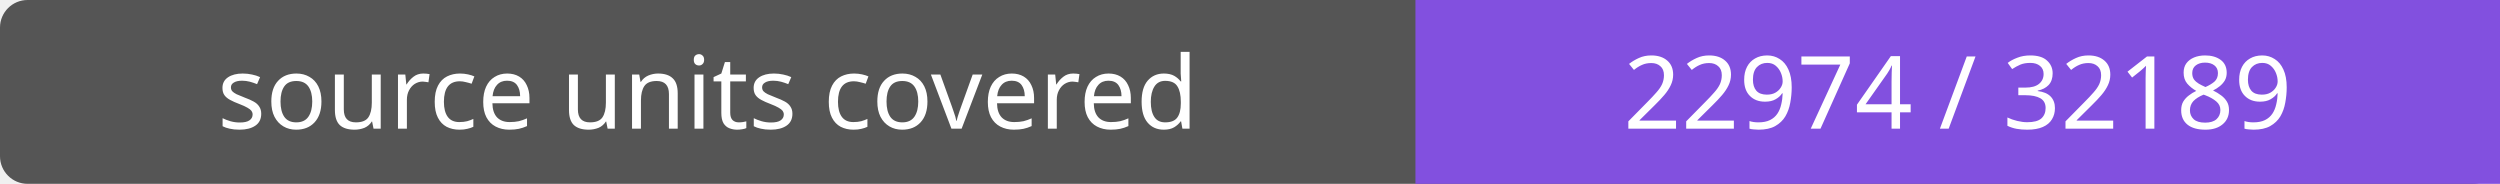
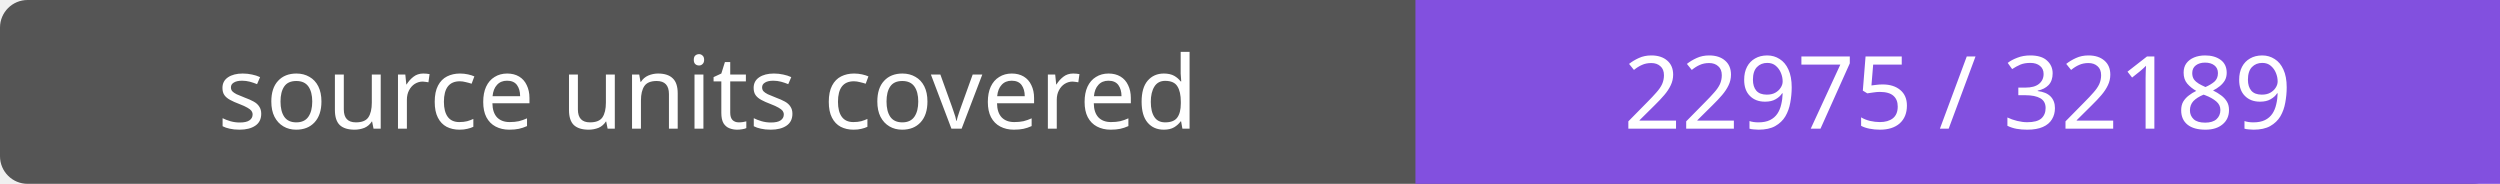
- <svg xmlns="http://www.w3.org/2000/svg" width="272" height="20" role="img" aria-label="source units covered: 22974 / 32189">
+ <svg xmlns="http://www.w3.org/2000/svg" width="272" height="20" role="img" aria-label="source units covered: 22975 / 32189">
  <rect width="272" height="20" rx="3" fill="#555" />
  <path fill="#8250df" d="M154 0h118v20H154z" />
  <g fill="#fff" text-anchor="middle" font-family="Verdana,sans-serif" font-size="11">
    <text x="77.0" y="14">source units covered</text>
-     <text x="213.0" y="14">22974 / 32189</text>
+     <text x="213.0" y="14">22975 / 32189</text>
  </g>
</svg>
